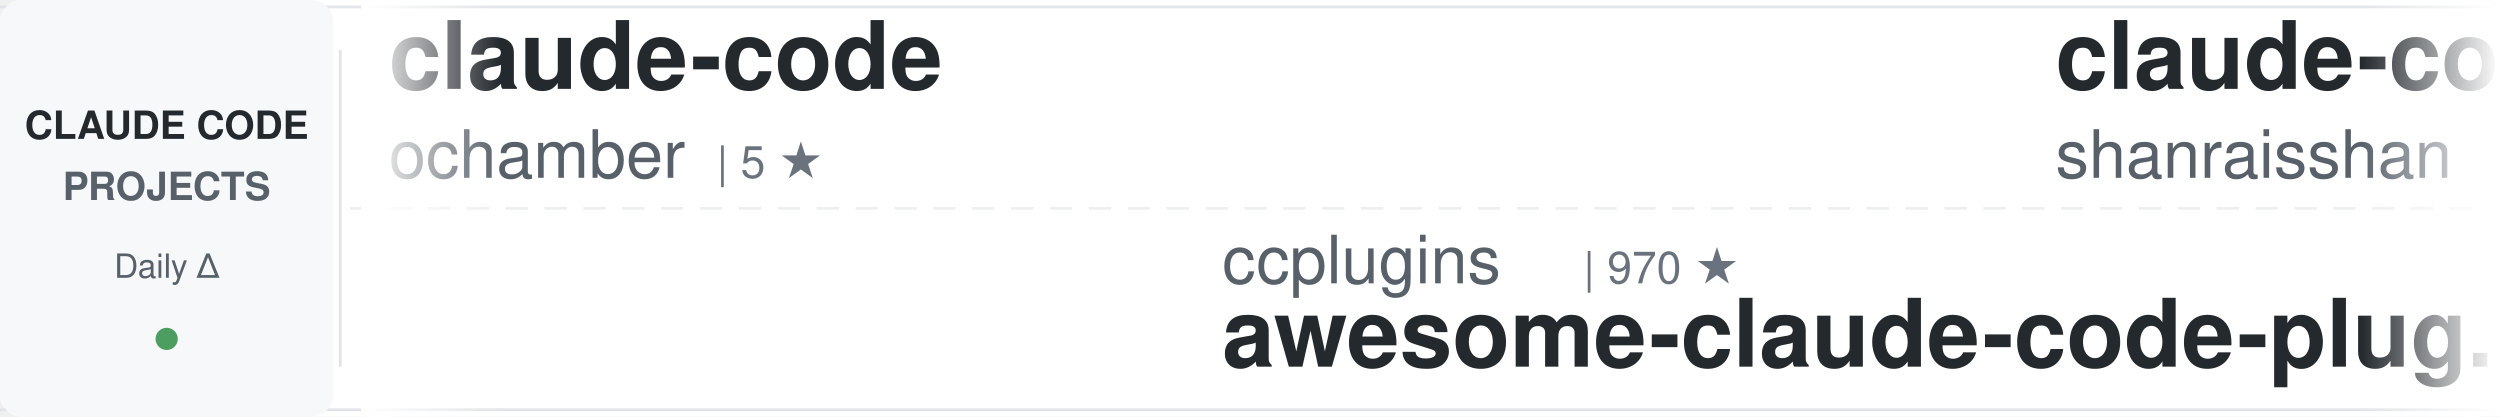
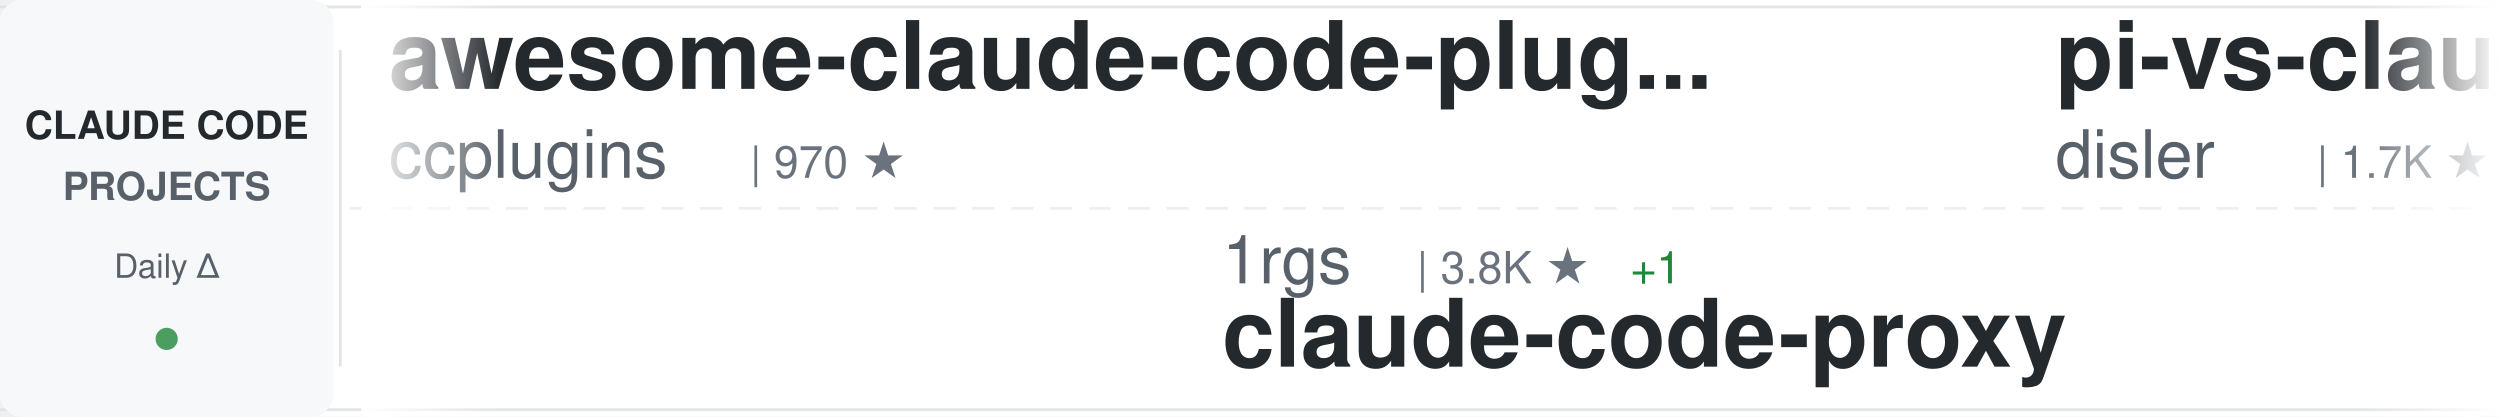
<svg xmlns="http://www.w3.org/2000/svg" width="900" height="150">
  <defs>
    <linearGradient id="awesomeLeftFade" x1="0%" y1="0%" x2="100%" y2="0%">
      <stop offset="0%" style="stop-color:#ffffff;stop-opacity:1" />
      <stop offset="100%" style="stop-color:#ffffff;stop-opacity:0" />
    </linearGradient>
    <linearGradient id="awesomeRightFade" x1="0%" y1="0%" x2="100%" y2="0%">
      <stop offset="0%" style="stop-color:#ffffff;stop-opacity:0" />
      <stop offset="100%" style="stop-color:#ffffff;stop-opacity:1" />
    </linearGradient>
  </defs>
  <rect width="900" height="150" fill="#ffffff" rx="8" />
  <rect x="0" y="2" width="900" height="1" fill="#e1e4e8" />
  <rect x="0" y="147" width="900" height="1" fill="#e1e4e8" />
  <line x1="0" y1="75" x2="900" y2="75" stroke="#e1e4e8" stroke-width="1" stroke-dasharray="8 6" opacity="0.6" />
  <rect x="0" y="0" width="120" height="150" fill="#f6f8fa" rx="8" />
  <text x="60" y="50" font-family="-apple-system, BlinkMacSystemFont, 'Segoe UI', Helvetica, Arial, sans-serif" font-size="14" font-weight="600" fill="#24292e" text-anchor="middle">CLAUDE CODE</text>
  <text x="60" y="72" font-family="-apple-system, BlinkMacSystemFont, 'Segoe UI', Helvetica, Arial, sans-serif" font-size="14" font-weight="600" fill="#586069" text-anchor="middle">PROJECTS</text>
  <text x="60" y="100" font-family="-apple-system, BlinkMacSystemFont, 'Segoe UI', Helvetica, Arial, sans-serif" font-size="12" font-weight="500" fill="#586069" text-anchor="middle">Daily Δ</text>
  <circle cx="60" cy="122" r="4" fill="#22863a" opacity="0.8" />
  <rect x="122" y="18" width="1" height="114" fill="#e1e4e8" />
  <clipPath id="awesomeTickerClip">
    <rect x="130" y="0" width="770" height="150" />
  </clipPath>
  <g clip-path="url(#awesomeTickerClip)">
    <g id="awesomeTickerItems">
      <animateTransform attributeName="transform" attributeType="XML" type="translate" from="0 0" to="-3000 0" dur="54s" repeatCount="indefinite" />
      <g transform="translate(0, 0)">
-         <text x="140" y="32" font-family="-apple-system, BlinkMacSystemFont, 'Segoe UI', Helvetica, Arial, sans-serif" font-size="34" font-weight="600" fill="#24292e">claude-code</text>
-         <text x="140" y="64" font-family="-apple-system, BlinkMacSystemFont, 'Segoe UI', Helvetica, Arial, sans-serif" font-size="24" font-weight="400" fill="#586069">ochamber</text>
-         <text x="258" y="64" font-family="-apple-system, BlinkMacSystemFont, 'Segoe UI', Helvetica, Arial, sans-serif" font-size="16" font-weight="500" fill="#6a737d">| 5 ★</text>
+         <text x="140" y="32" font-family="-apple-system, BlinkMacSystemFont, 'Segoe UI', Helvetica, Arial, sans-serif" font-size="34" font-weight="600" fill="#24292e">awesome-claude-code-plug...</text>
+         <text x="140" y="64" font-family="-apple-system, BlinkMacSystemFont, 'Segoe UI', Helvetica, Arial, sans-serif" font-size="24" font-weight="400" fill="#586069">ccplugins</text>
+         <text x="270" y="64" font-family="-apple-system, BlinkMacSystemFont, 'Segoe UI', Helvetica, Arial, sans-serif" font-size="16" font-weight="500" fill="#6a737d">| 970 ★</text>
      </g>
      <g transform="translate(300, 0)">
-         <text x="140" y="102" font-family="-apple-system, BlinkMacSystemFont, 'Segoe UI', Helvetica, Arial, sans-serif" font-size="24" font-weight="400" fill="#586069">ccplugins</text>
-         <text x="270" y="102" font-family="-apple-system, BlinkMacSystemFont, 'Segoe UI', Helvetica, Arial, sans-serif" font-size="16" font-weight="500" fill="#6a737d">| 970 ★</text>
-         <text x="140" y="132" font-family="-apple-system, BlinkMacSystemFont, 'Segoe UI', Helvetica, Arial, sans-serif" font-size="34" font-weight="600" fill="#24292e">awesome-claude-code-plug...</text>
+         <text x="140" y="102" font-family="-apple-system, BlinkMacSystemFont, 'Segoe UI', Helvetica, Arial, sans-serif" font-size="24" font-weight="400" fill="#586069">1rgs</text>
+         <text x="210" y="102" font-family="-apple-system, BlinkMacSystemFont, 'Segoe UI', Helvetica, Arial, sans-serif" font-size="16" font-weight="500" fill="#6a737d">| 3.8K ★</text>
+         <text x="287" y="102" font-family="-apple-system, BlinkMacSystemFont, 'Segoe UI', Helvetica, Arial, sans-serif" font-size="16" font-weight="500" fill="#22863a"> +1</text>
+         <text x="140" y="132" font-family="-apple-system, BlinkMacSystemFont, 'Segoe UI', Helvetica, Arial, sans-serif" font-size="34" font-weight="600" fill="#24292e">claude-code-proxy</text>
      </g>
      <g transform="translate(600, 0)">
-         <text x="140" y="32" font-family="-apple-system, BlinkMacSystemFont, 'Segoe UI', Helvetica, Arial, sans-serif" font-size="34" font-weight="600" fill="#24292e">claude-code-best-practic...</text>
-         <text x="140" y="64" font-family="-apple-system, BlinkMacSystemFont, 'Segoe UI', Helvetica, Arial, sans-serif" font-size="24" font-weight="400" fill="#586069">shanraisshan</text>
-         <text x="306" y="64" font-family="-apple-system, BlinkMacSystemFont, 'Segoe UI', Helvetica, Arial, sans-serif" font-size="16" font-weight="500" fill="#6a737d">| 67.4K ★</text>
-         <text x="392" y="64" font-family="-apple-system, BlinkMacSystemFont, 'Segoe UI', Helvetica, Arial, sans-serif" font-size="16" font-weight="500" fill="#22863a"> +29</text>
+         <text x="140" y="32" font-family="-apple-system, BlinkMacSystemFont, 'Segoe UI', Helvetica, Arial, sans-serif" font-size="34" font-weight="600" fill="#24292e">pi-vs-claude-code</text>
+         <text x="140" y="64" font-family="-apple-system, BlinkMacSystemFont, 'Segoe UI', Helvetica, Arial, sans-serif" font-size="24" font-weight="400" fill="#586069">disler</text>
+         <text x="234" y="64" font-family="-apple-system, BlinkMacSystemFont, 'Segoe UI', Helvetica, Arial, sans-serif" font-size="16" font-weight="500" fill="#6a737d">| 1.7K ★</text>
      </g>
      <g transform="translate(900, 0)">
-         <text x="140" y="102" font-family="-apple-system, BlinkMacSystemFont, 'Segoe UI', Helvetica, Arial, sans-serif" font-size="24" font-weight="400" fill="#586069">kodu-ai</text>
-         <text x="246" y="102" font-family="-apple-system, BlinkMacSystemFont, 'Segoe UI', Helvetica, Arial, sans-serif" font-size="16" font-weight="500" fill="#6a737d">| 5.2K ★</text>
-         <text x="323" y="102" font-family="-apple-system, BlinkMacSystemFont, 'Segoe UI', Helvetica, Arial, sans-serif" font-size="16" font-weight="500" fill="#cb2431"> -1</text>
-         <text x="140" y="132" font-family="-apple-system, BlinkMacSystemFont, 'Segoe UI', Helvetica, Arial, sans-serif" font-size="34" font-weight="600" fill="#24292e">claude-coder</text>
+         <text x="140" y="102" font-family="-apple-system, BlinkMacSystemFont, 'Segoe UI', Helvetica, Arial, sans-serif" font-size="24" font-weight="400" fill="#586069">overwirehq</text>
+         <text x="282" y="102" font-family="-apple-system, BlinkMacSystemFont, 'Segoe UI', Helvetica, Arial, sans-serif" font-size="16" font-weight="500" fill="#6a737d">| 2.8K ★</text>
+         <text x="359" y="102" font-family="-apple-system, BlinkMacSystemFont, 'Segoe UI', Helvetica, Arial, sans-serif" font-size="16" font-weight="500" fill="#22863a"> +1</text>
+         <text x="140" y="132" font-family="-apple-system, BlinkMacSystemFont, 'Segoe UI', Helvetica, Arial, sans-serif" font-size="34" font-weight="600" fill="#24292e">claude-code-telegram</text>
      </g>
      <g transform="translate(1200, 0)">
-         <text x="140" y="32" font-family="-apple-system, BlinkMacSystemFont, 'Segoe UI', Helvetica, Arial, sans-serif" font-size="34" font-weight="600" fill="#24292e">claude-code-source-build</text>
-         <text x="140" y="64" font-family="-apple-system, BlinkMacSystemFont, 'Segoe UI', Helvetica, Arial, sans-serif" font-size="24" font-weight="400" fill="#586069">andrew-kramer-inno</text>
-         <text x="378" y="64" font-family="-apple-system, BlinkMacSystemFont, 'Segoe UI', Helvetica, Arial, sans-serif" font-size="16" font-weight="500" fill="#6a737d">| 593 ★</text>
+         <text x="140" y="32" font-family="-apple-system, BlinkMacSystemFont, 'Segoe UI', Helvetica, Arial, sans-serif" font-size="34" font-weight="600" fill="#24292e">claude-code-source</text>
+         <text x="140" y="64" font-family="-apple-system, BlinkMacSystemFont, 'Segoe UI', Helvetica, Arial, sans-serif" font-size="24" font-weight="400" fill="#586069">hangsman</text>
+         <text x="258" y="64" font-family="-apple-system, BlinkMacSystemFont, 'Segoe UI', Helvetica, Arial, sans-serif" font-size="16" font-weight="500" fill="#6a737d">| 797 ★</text>
+         <text x="326" y="64" font-family="-apple-system, BlinkMacSystemFont, 'Segoe UI', Helvetica, Arial, sans-serif" font-size="16" font-weight="500" fill="#cb2431"> -1</text>
      </g>
      <g transform="translate(1500, 0)">
-         <text x="140" y="102" font-family="-apple-system, BlinkMacSystemFont, 'Segoe UI', Helvetica, Arial, sans-serif" font-size="24" font-weight="400" fill="#586069">digitalsamba</text>
-         <text x="306" y="102" font-family="-apple-system, BlinkMacSystemFont, 'Segoe UI', Helvetica, Arial, sans-serif" font-size="16" font-weight="500" fill="#6a737d">| 2.2K ★</text>
-         <text x="383" y="102" font-family="-apple-system, BlinkMacSystemFont, 'Segoe UI', Helvetica, Arial, sans-serif" font-size="16" font-weight="500" fill="#22863a"> +5</text>
-         <text x="140" y="132" font-family="-apple-system, BlinkMacSystemFont, 'Segoe UI', Helvetica, Arial, sans-serif" font-size="34" font-weight="600" fill="#24292e">claude-code-video-toolki...</text>
+         <text x="140" y="102" font-family="-apple-system, BlinkMacSystemFont, 'Segoe UI', Helvetica, Arial, sans-serif" font-size="24" font-weight="400" fill="#586069">claude-code-best</text>
+         <text x="354" y="102" font-family="-apple-system, BlinkMacSystemFont, 'Segoe UI', Helvetica, Arial, sans-serif" font-size="16" font-weight="500" fill="#6a737d">| 22.9K ★</text>
+         <text x="440" y="102" font-family="-apple-system, BlinkMacSystemFont, 'Segoe UI', Helvetica, Arial, sans-serif" font-size="16" font-weight="500" fill="#22863a"> +2</text>
+         <text x="140" y="132" font-family="-apple-system, BlinkMacSystemFont, 'Segoe UI', Helvetica, Arial, sans-serif" font-size="34" font-weight="600" fill="#24292e">claude-code</text>
      </g>
      <g transform="translate(1800, 0)">
-         <text x="140" y="32" font-family="-apple-system, BlinkMacSystemFont, 'Segoe UI', Helvetica, Arial, sans-serif" font-size="34" font-weight="600" fill="#24292e">claude-code</text>
-         <text x="140" y="64" font-family="-apple-system, BlinkMacSystemFont, 'Segoe UI', Helvetica, Arial, sans-serif" font-size="24" font-weight="400" fill="#586069">beilingcc</text>
-         <text x="270" y="64" font-family="-apple-system, BlinkMacSystemFont, 'Segoe UI', Helvetica, Arial, sans-serif" font-size="16" font-weight="500" fill="#6a737d">| 98 ★</text>
+         <text x="140" y="32" font-family="-apple-system, BlinkMacSystemFont, 'Segoe UI', Helvetica, Arial, sans-serif" font-size="34" font-weight="600" fill="#24292e">claude-code-guide</text>
+         <text x="140" y="64" font-family="-apple-system, BlinkMacSystemFont, 'Segoe UI', Helvetica, Arial, sans-serif" font-size="24" font-weight="400" fill="#586069">zebbern</text>
+         <text x="246" y="64" font-family="-apple-system, BlinkMacSystemFont, 'Segoe UI', Helvetica, Arial, sans-serif" font-size="16" font-weight="500" fill="#6a737d">| 4.7K ★</text>
+         <text x="323" y="64" font-family="-apple-system, BlinkMacSystemFont, 'Segoe UI', Helvetica, Arial, sans-serif" font-size="16" font-weight="500" fill="#22863a"> +1</text>
      </g>
      <g transform="translate(2100, 0)">
-         <text x="140" y="102" font-family="-apple-system, BlinkMacSystemFont, 'Segoe UI', Helvetica, Arial, sans-serif" font-size="24" font-weight="400" fill="#586069">777genius</text>
-         <text x="270" y="102" font-family="-apple-system, BlinkMacSystemFont, 'Segoe UI', Helvetica, Arial, sans-serif" font-size="16" font-weight="500" fill="#6a737d">| 935 ★</text>
-         <text x="140" y="132" font-family="-apple-system, BlinkMacSystemFont, 'Segoe UI', Helvetica, Arial, sans-serif" font-size="34" font-weight="600" fill="#24292e">claude-code-source-code</text>
+         <text x="140" y="102" font-family="-apple-system, BlinkMacSystemFont, 'Segoe UI', Helvetica, Arial, sans-serif" font-size="24" font-weight="400" fill="#586069">ChinaSiro</text>
+         <text x="270" y="102" font-family="-apple-system, BlinkMacSystemFont, 'Segoe UI', Helvetica, Arial, sans-serif" font-size="16" font-weight="500" fill="#6a737d">| 9.7K ★</text>
+         <text x="140" y="132" font-family="-apple-system, BlinkMacSystemFont, 'Segoe UI', Helvetica, Arial, sans-serif" font-size="34" font-weight="600" fill="#24292e">claude-code-sourcemap</text>
      </g>
      <g transform="translate(2400, 0)">
-         <text x="140" y="32" font-family="-apple-system, BlinkMacSystemFont, 'Segoe UI', Helvetica, Arial, sans-serif" font-size="34" font-weight="600" fill="#24292e">arcads-claude-code</text>
-         <text x="140" y="64" font-family="-apple-system, BlinkMacSystemFont, 'Segoe UI', Helvetica, Arial, sans-serif" font-size="24" font-weight="400" fill="#586069">krusemediallc</text>
-         <text x="318" y="64" font-family="-apple-system, BlinkMacSystemFont, 'Segoe UI', Helvetica, Arial, sans-serif" font-size="16" font-weight="500" fill="#6a737d">| 1.6K ★</text>
+         <text x="140" y="32" font-family="-apple-system, BlinkMacSystemFont, 'Segoe UI', Helvetica, Arial, sans-serif" font-size="34" font-weight="600" fill="#24292e">how-claude-code-works</text>
+         <text x="140" y="64" font-family="-apple-system, BlinkMacSystemFont, 'Segoe UI', Helvetica, Arial, sans-serif" font-size="24" font-weight="400" fill="#586069">Windy3f3f3f3f</text>
+         <text x="318" y="64" font-family="-apple-system, BlinkMacSystemFont, 'Segoe UI', Helvetica, Arial, sans-serif" font-size="16" font-weight="500" fill="#6a737d">| 3.7K ★</text>
        <text x="395" y="64" font-family="-apple-system, BlinkMacSystemFont, 'Segoe UI', Helvetica, Arial, sans-serif" font-size="16" font-weight="500" fill="#22863a"> +1</text>
      </g>
      <g transform="translate(2700, 0)">
-         <text x="140" y="102" font-family="-apple-system, BlinkMacSystemFont, 'Segoe UI', Helvetica, Arial, sans-serif" font-size="24" font-weight="400" fill="#586069">AICoderTudou</text>
-         <text x="306" y="102" font-family="-apple-system, BlinkMacSystemFont, 'Segoe UI', Helvetica, Arial, sans-serif" font-size="16" font-weight="500" fill="#6a737d">| 493 ★</text>
-         <text x="140" y="132" font-family="-apple-system, BlinkMacSystemFont, 'Segoe UI', Helvetica, Arial, sans-serif" font-size="34" font-weight="600" fill="#24292e">claude-code-tudou</text>
+         <text x="140" y="102" font-family="-apple-system, BlinkMacSystemFont, 'Segoe UI', Helvetica, Arial, sans-serif" font-size="24" font-weight="400" fill="#586069">FlorianBruniaux</text>
+         <text x="342" y="102" font-family="-apple-system, BlinkMacSystemFont, 'Segoe UI', Helvetica, Arial, sans-serif" font-size="16" font-weight="500" fill="#6a737d">| 6.1K ★</text>
+         <text x="419" y="102" font-family="-apple-system, BlinkMacSystemFont, 'Segoe UI', Helvetica, Arial, sans-serif" font-size="16" font-weight="500" fill="#cb2431"> -2</text>
+         <text x="140" y="132" font-family="-apple-system, BlinkMacSystemFont, 'Segoe UI', Helvetica, Arial, sans-serif" font-size="34" font-weight="600" fill="#24292e">claude-code-ultimate-gui...</text>
      </g>
      <g transform="translate(3000, 0)">
-         <text x="140" y="32" font-family="-apple-system, BlinkMacSystemFont, 'Segoe UI', Helvetica, Arial, sans-serif" font-size="34" font-weight="600" fill="#24292e">claude-code</text>
-         <text x="140" y="64" font-family="-apple-system, BlinkMacSystemFont, 'Segoe UI', Helvetica, Arial, sans-serif" font-size="24" font-weight="400" fill="#586069">ochamber</text>
-         <text x="258" y="64" font-family="-apple-system, BlinkMacSystemFont, 'Segoe UI', Helvetica, Arial, sans-serif" font-size="16" font-weight="500" fill="#6a737d">| 5 ★</text>
+         <text x="140" y="32" font-family="-apple-system, BlinkMacSystemFont, 'Segoe UI', Helvetica, Arial, sans-serif" font-size="34" font-weight="600" fill="#24292e">awesome-claude-code-plug...</text>
+         <text x="140" y="64" font-family="-apple-system, BlinkMacSystemFont, 'Segoe UI', Helvetica, Arial, sans-serif" font-size="24" font-weight="400" fill="#586069">ccplugins</text>
+         <text x="270" y="64" font-family="-apple-system, BlinkMacSystemFont, 'Segoe UI', Helvetica, Arial, sans-serif" font-size="16" font-weight="500" fill="#6a737d">| 970 ★</text>
      </g>
      <g transform="translate(3300, 0)">
-         <text x="140" y="102" font-family="-apple-system, BlinkMacSystemFont, 'Segoe UI', Helvetica, Arial, sans-serif" font-size="24" font-weight="400" fill="#586069">ccplugins</text>
-         <text x="270" y="102" font-family="-apple-system, BlinkMacSystemFont, 'Segoe UI', Helvetica, Arial, sans-serif" font-size="16" font-weight="500" fill="#6a737d">| 970 ★</text>
-         <text x="140" y="132" font-family="-apple-system, BlinkMacSystemFont, 'Segoe UI', Helvetica, Arial, sans-serif" font-size="34" font-weight="600" fill="#24292e">awesome-claude-code-plug...</text>
+         <text x="140" y="102" font-family="-apple-system, BlinkMacSystemFont, 'Segoe UI', Helvetica, Arial, sans-serif" font-size="24" font-weight="400" fill="#586069">1rgs</text>
+         <text x="210" y="102" font-family="-apple-system, BlinkMacSystemFont, 'Segoe UI', Helvetica, Arial, sans-serif" font-size="16" font-weight="500" fill="#6a737d">| 3.8K ★</text>
+         <text x="287" y="102" font-family="-apple-system, BlinkMacSystemFont, 'Segoe UI', Helvetica, Arial, sans-serif" font-size="16" font-weight="500" fill="#22863a"> +1</text>
+         <text x="140" y="132" font-family="-apple-system, BlinkMacSystemFont, 'Segoe UI', Helvetica, Arial, sans-serif" font-size="34" font-weight="600" fill="#24292e">claude-code-proxy</text>
      </g>
      <g transform="translate(3600, 0)">
-         <text x="140" y="32" font-family="-apple-system, BlinkMacSystemFont, 'Segoe UI', Helvetica, Arial, sans-serif" font-size="34" font-weight="600" fill="#24292e">claude-code-best-practic...</text>
-         <text x="140" y="64" font-family="-apple-system, BlinkMacSystemFont, 'Segoe UI', Helvetica, Arial, sans-serif" font-size="24" font-weight="400" fill="#586069">shanraisshan</text>
-         <text x="306" y="64" font-family="-apple-system, BlinkMacSystemFont, 'Segoe UI', Helvetica, Arial, sans-serif" font-size="16" font-weight="500" fill="#6a737d">| 67.4K ★</text>
-         <text x="392" y="64" font-family="-apple-system, BlinkMacSystemFont, 'Segoe UI', Helvetica, Arial, sans-serif" font-size="16" font-weight="500" fill="#22863a"> +29</text>
+         <text x="140" y="32" font-family="-apple-system, BlinkMacSystemFont, 'Segoe UI', Helvetica, Arial, sans-serif" font-size="34" font-weight="600" fill="#24292e">pi-vs-claude-code</text>
+         <text x="140" y="64" font-family="-apple-system, BlinkMacSystemFont, 'Segoe UI', Helvetica, Arial, sans-serif" font-size="24" font-weight="400" fill="#586069">disler</text>
+         <text x="234" y="64" font-family="-apple-system, BlinkMacSystemFont, 'Segoe UI', Helvetica, Arial, sans-serif" font-size="16" font-weight="500" fill="#6a737d">| 1.7K ★</text>
      </g>
      <g transform="translate(3900, 0)">
-         <text x="140" y="102" font-family="-apple-system, BlinkMacSystemFont, 'Segoe UI', Helvetica, Arial, sans-serif" font-size="24" font-weight="400" fill="#586069">kodu-ai</text>
-         <text x="246" y="102" font-family="-apple-system, BlinkMacSystemFont, 'Segoe UI', Helvetica, Arial, sans-serif" font-size="16" font-weight="500" fill="#6a737d">| 5.2K ★</text>
-         <text x="323" y="102" font-family="-apple-system, BlinkMacSystemFont, 'Segoe UI', Helvetica, Arial, sans-serif" font-size="16" font-weight="500" fill="#cb2431"> -1</text>
-         <text x="140" y="132" font-family="-apple-system, BlinkMacSystemFont, 'Segoe UI', Helvetica, Arial, sans-serif" font-size="34" font-weight="600" fill="#24292e">claude-coder</text>
+         <text x="140" y="102" font-family="-apple-system, BlinkMacSystemFont, 'Segoe UI', Helvetica, Arial, sans-serif" font-size="24" font-weight="400" fill="#586069">overwirehq</text>
+         <text x="282" y="102" font-family="-apple-system, BlinkMacSystemFont, 'Segoe UI', Helvetica, Arial, sans-serif" font-size="16" font-weight="500" fill="#6a737d">| 2.8K ★</text>
+         <text x="359" y="102" font-family="-apple-system, BlinkMacSystemFont, 'Segoe UI', Helvetica, Arial, sans-serif" font-size="16" font-weight="500" fill="#22863a"> +1</text>
+         <text x="140" y="132" font-family="-apple-system, BlinkMacSystemFont, 'Segoe UI', Helvetica, Arial, sans-serif" font-size="34" font-weight="600" fill="#24292e">claude-code-telegram</text>
      </g>
    </g>
  </g>
  <rect x="130" y="0" width="50" height="150" fill="url(#awesomeLeftFade)" />
  <rect x="850" y="0" width="50" height="150" fill="url(#awesomeRightFade)" />
</svg>
